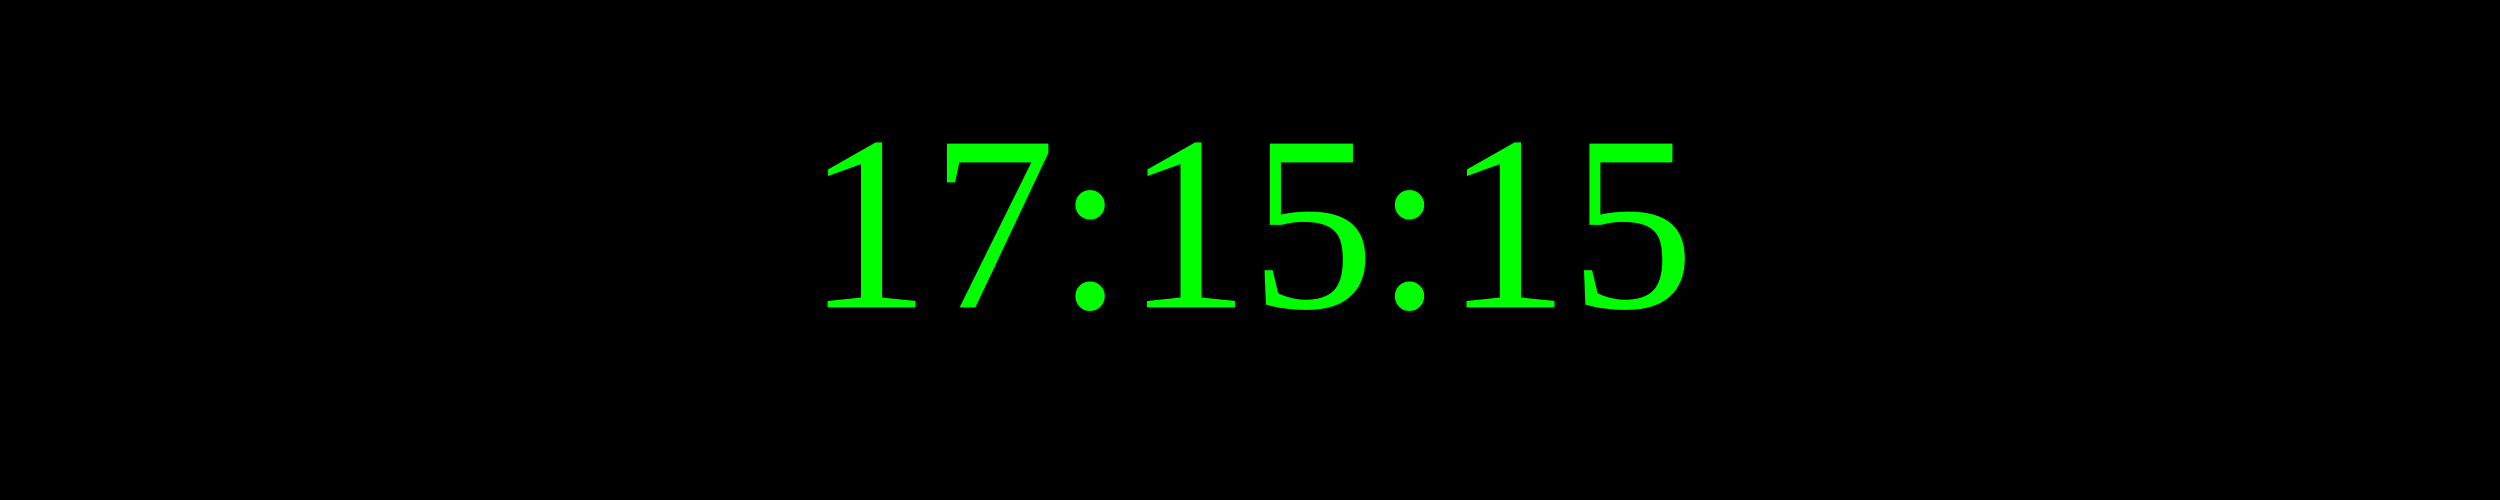
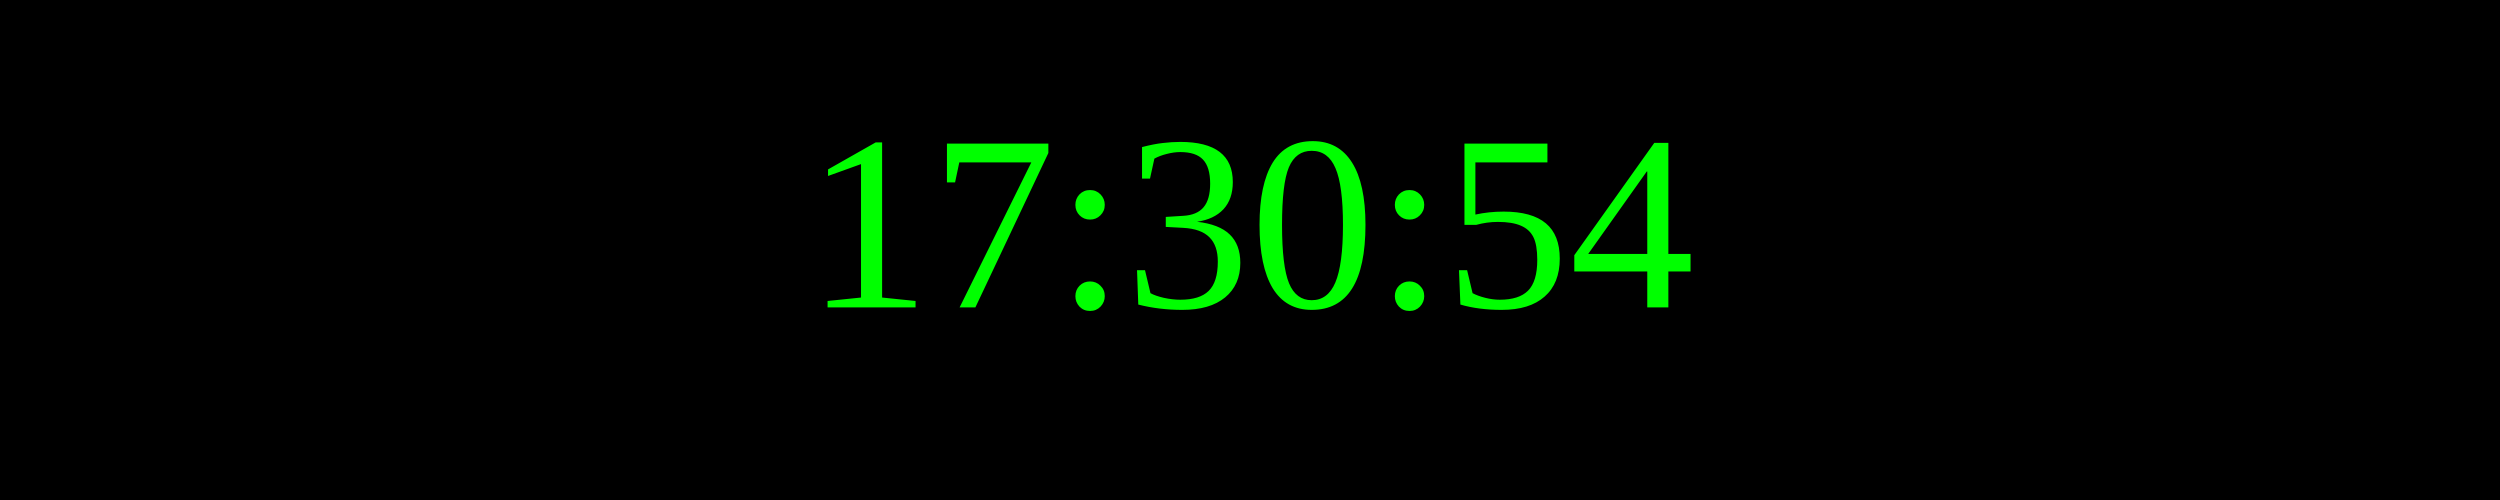
<svg xmlns="http://www.w3.org/2000/svg" width="250" height="50">
  <rect width="100%" height="100%" fill="black" />
  <text x="50%" y="50%" font-size="25" fill="lime" text-anchor="middle" dominant-baseline="middle">
- 17:15:15
+ 17:30:54
</text>
</svg>
